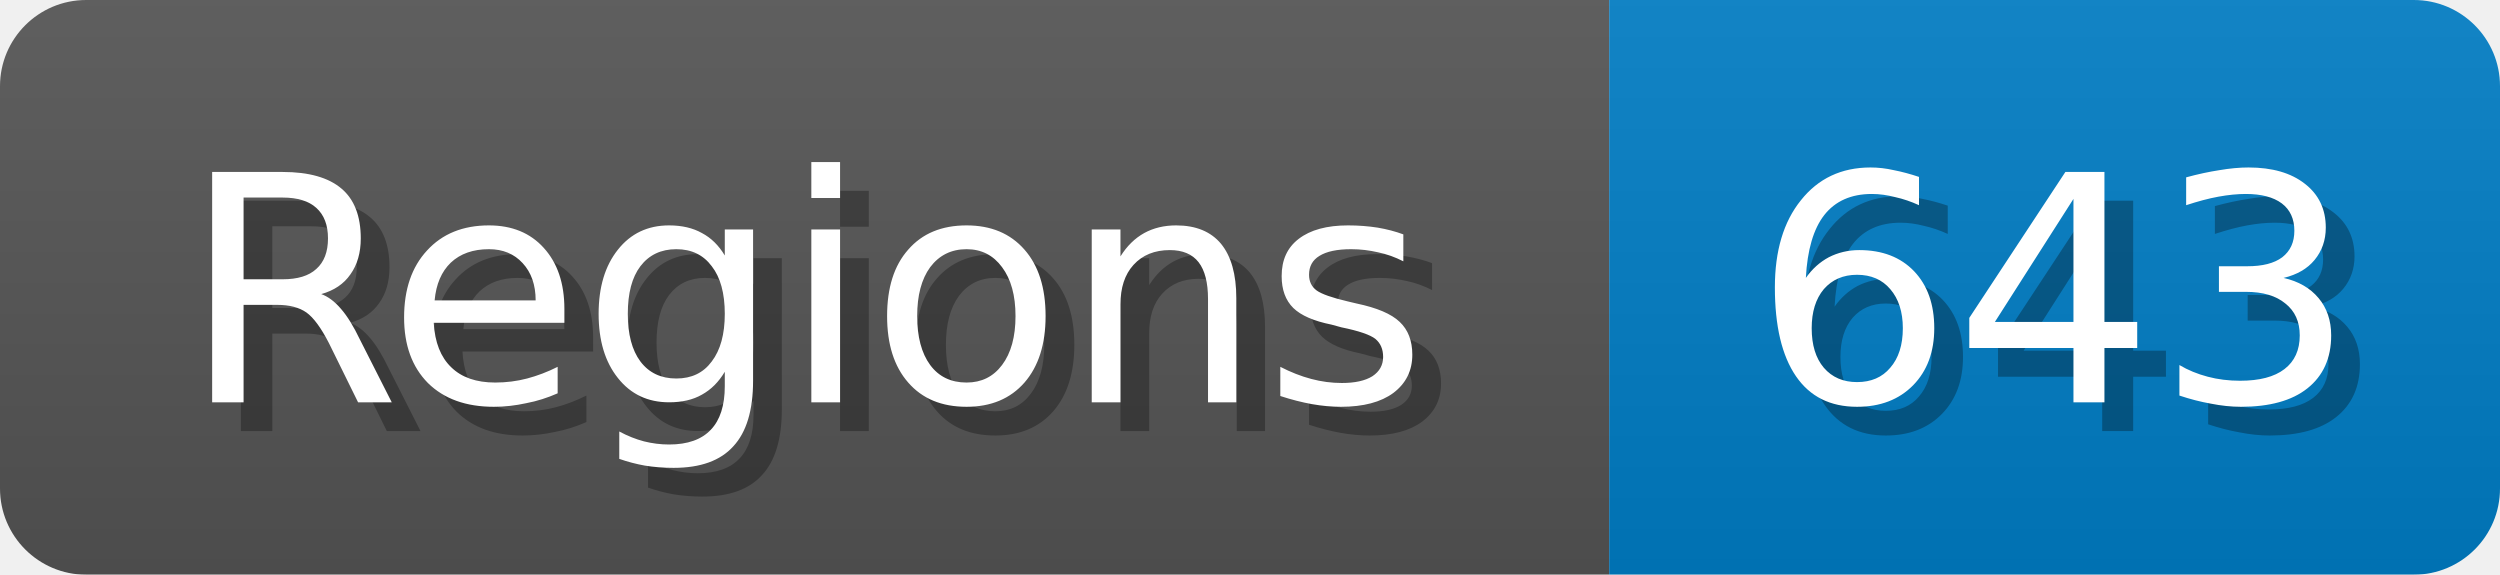
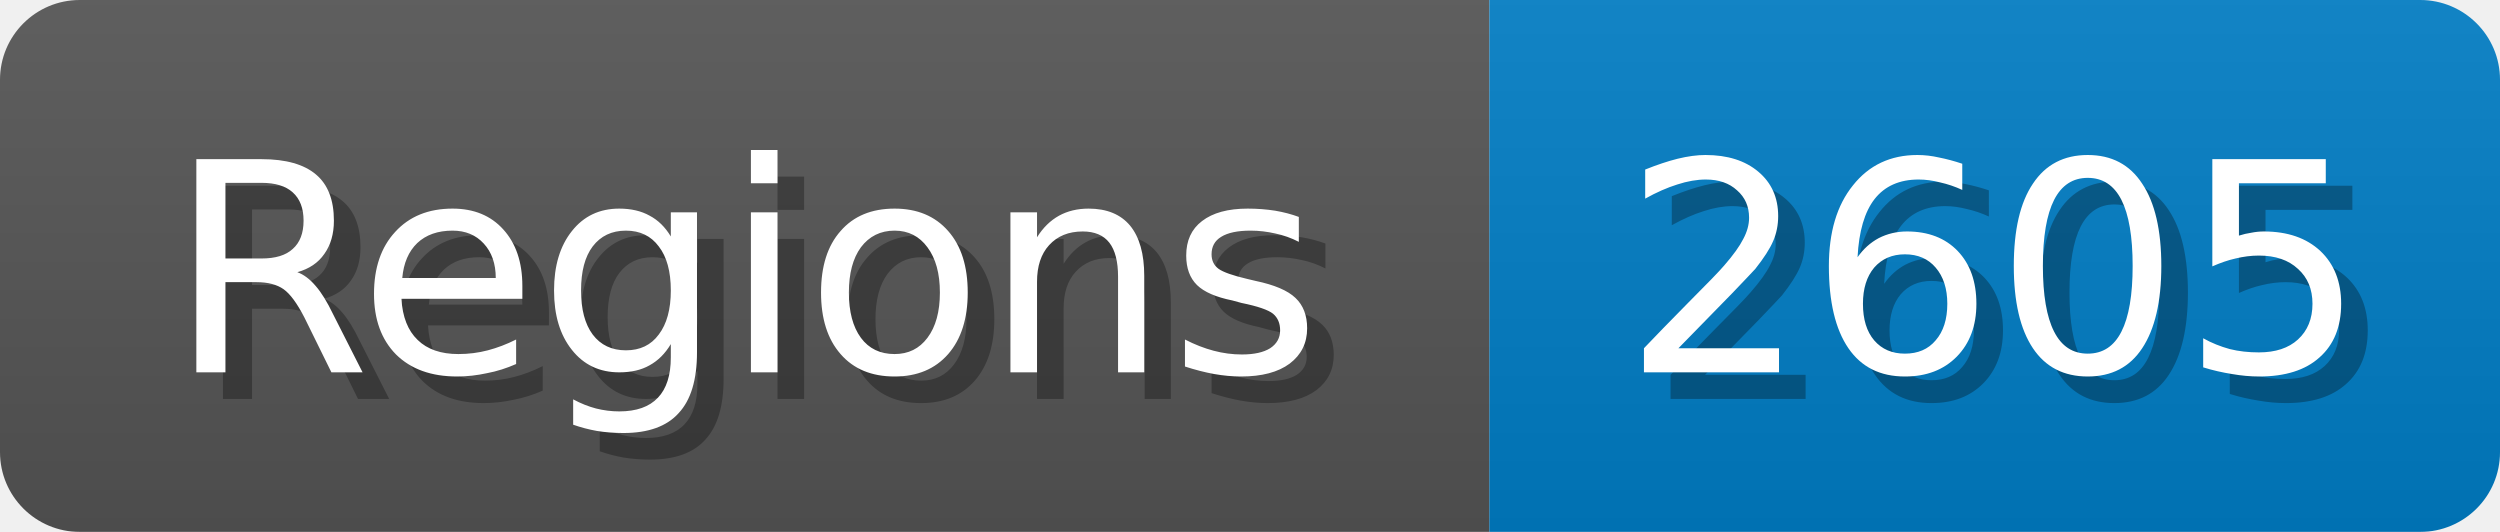
- <svg xmlns="http://www.w3.org/2000/svg" width="87" height="20">
+ <svg xmlns="http://www.w3.org/2000/svg" width="94" height="20">
  <linearGradient id="b" x2="0" y2="100%">
    <stop offset="0" stop-color="#bbb" stop-opacity=".1" />
    <stop offset="1" stop-opacity=".1" />
  </linearGradient>
  <mask id="anybadge_1">
-     <rect width="87" height="20" rx="3" fill="#fff" />
+     <rect width="94" height="20" rx="3" fill="#fff" />
  </mask>
  <g mask="url(#anybadge_1)">
    <path fill="#555" d="M0 0h56v20H0z" />
-     <path fill="#007ec6" d="M56 0h31v20H56z" />
-     <path fill="url(#b)" d="M0 0h87v20H0z" />
+     <path fill="#007ec6" d="M56 0h38v20H56z" />
+     <path fill="url(#b)" d="M0 0h94v20H0z" />
  </g>
  <g fill="#fff" text-anchor="middle" font-family="DejaVu Sans,Verdana,Geneva,sans-serif" font-size="11">
    <text x="29.0" y="15" fill="#010101" fill-opacity=".3">Regions</text>
    <text x="28.0" y="14">Regions</text>
  </g>
  <g fill="#fff" text-anchor="middle" font-family="DejaVu Sans,Verdana,Geneva,sans-serif" font-size="11">
-     <text x="72.5" y="15" fill="#010101" fill-opacity=".3">643</text>
-     <text x="71.5" y="14">643</text>
+     <text x="76.0" y="15" fill="#010101" fill-opacity=".3">2605</text>
+     <text x="75.0" y="14">2605</text>
  </g>
</svg>
